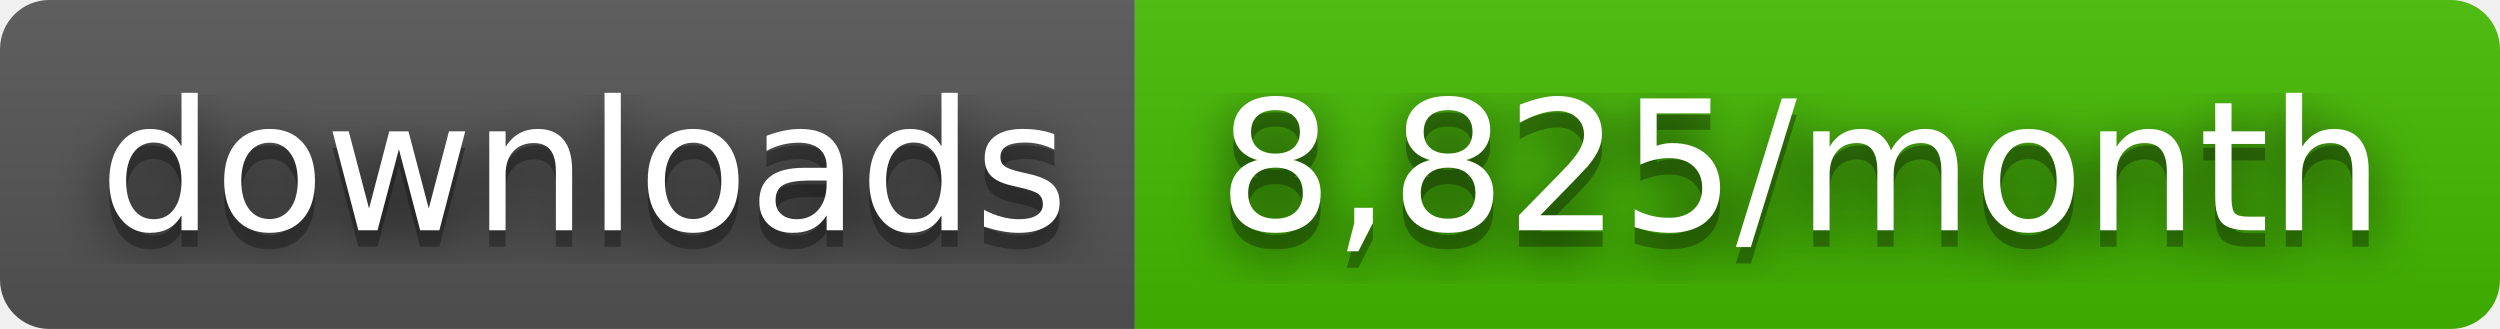
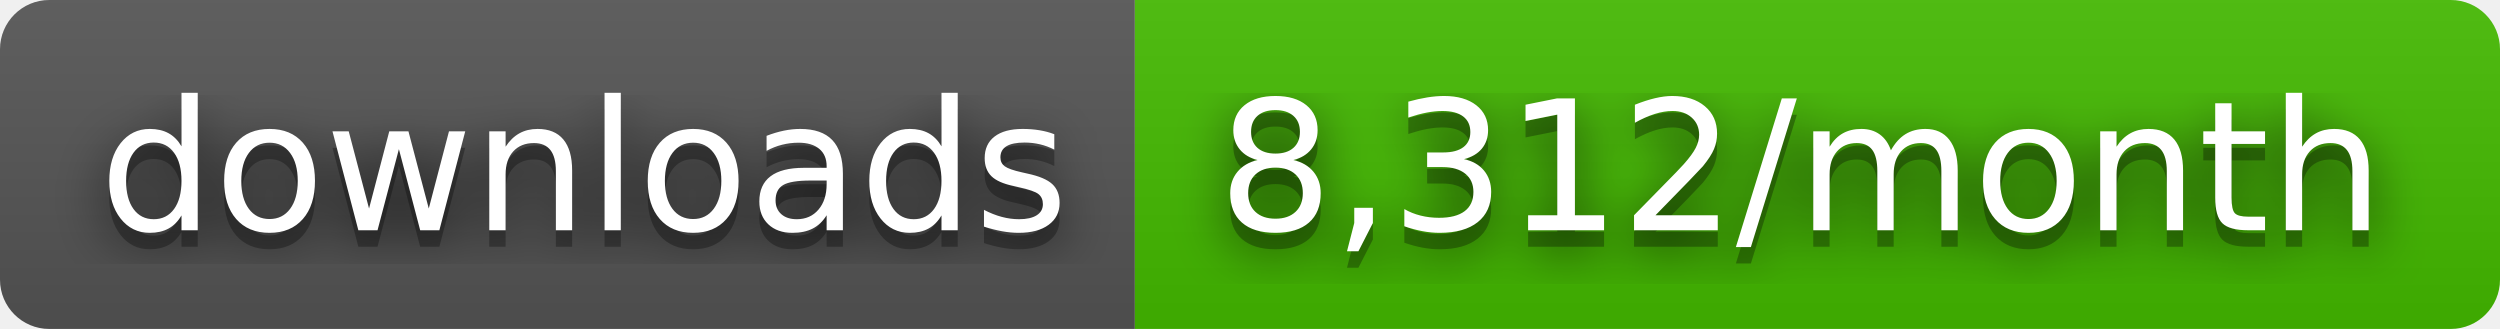
- <svg xmlns="http://www.w3.org/2000/svg" width="152" height="20" role="img" aria-label="downloads: 8,825/month">
+ <svg xmlns="http://www.w3.org/2000/svg" width="152" height="20" role="img" aria-label="downloads: 8,312/month">
  <filter id="blur">
    <feGaussianBlur stdDeviation="16" />
  </filter>
  <linearGradient id="s" x2="0" y2="100%">
    <stop offset="0" stop-color="#bbb" stop-opacity=".1" />
    <stop offset="1" stop-opacity=".1" />
  </linearGradient>
  <clipPath id="r">
    <rect width="152" height="20" rx="3" />
  </clipPath>
  <g clip-path="url(#r)">
    <rect width="69" height="20" fill="#555" />
    <rect x="69" width="83" height="20" fill="#4b0" />
    <rect width="152" height="20" fill="url(#s)" />
  </g>
  <g fill="#fff" text-anchor="middle" font-family="Verdana,Geneva,DejaVu Sans,sans-serif" text-rendering="geometricPrecision" font-size="110">
    <g transform="scale(.1)">
      <g aria-hidden="true" fill="#010101">
        <text x="355" y="150" fill-opacity=".8" filter="url(#blur)" textLength="590">downloads</text>
        <text x="355" y="150" fill-opacity=".3" textLength="590">downloads</text>
      </g>
      <text x="355" y="140" textLength="590">downloads</text>
    </g>
    <g transform="scale(.1)">
      <g aria-hidden="true" fill="#010101">
-         <text x="1095" y="150" fill-opacity=".8" filter="url(#blur)" textLength="730">8,825/month</text>
-         <text x="1095" y="150" fill-opacity=".3" textLength="730">8,825/month</text>
+         <text x="1095" y="150" fill-opacity=".8" filter="url(#blur)" textLength="730">8,312/month</text>
+         <text x="1095" y="150" fill-opacity=".3" textLength="730">8,312/month</text>
      </g>
-       <text x="1095" y="140" textLength="730">8,825/month</text>
+       <text x="1095" y="140" textLength="730">8,312/month</text>
    </g>
  </g>
</svg>
